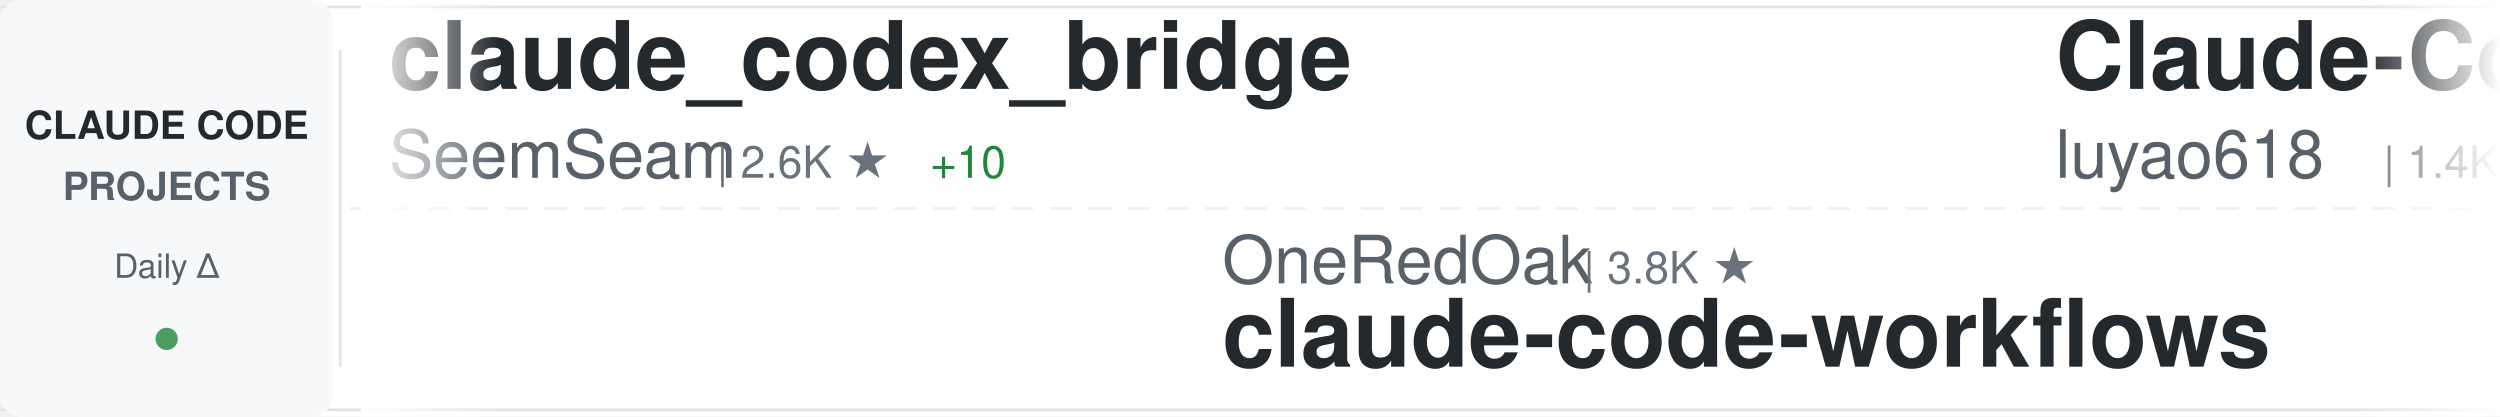
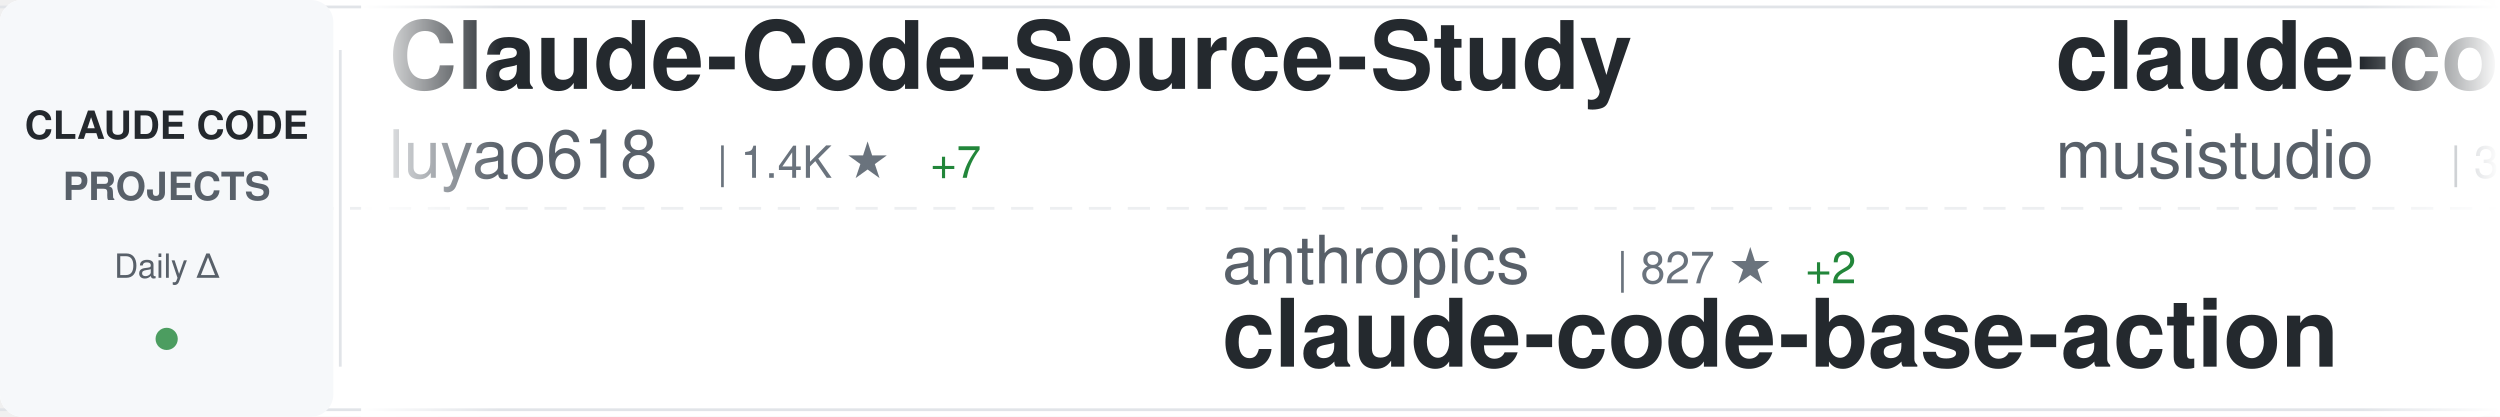
<svg xmlns="http://www.w3.org/2000/svg" width="900" height="150">
  <defs>
    <linearGradient id="awesomeLeftFade" x1="0%" y1="0%" x2="100%" y2="0%">
      <stop offset="0%" style="stop-color:#ffffff;stop-opacity:1" />
      <stop offset="100%" style="stop-color:#ffffff;stop-opacity:0" />
    </linearGradient>
    <linearGradient id="awesomeRightFade" x1="0%" y1="0%" x2="100%" y2="0%">
      <stop offset="0%" style="stop-color:#ffffff;stop-opacity:0" />
      <stop offset="100%" style="stop-color:#ffffff;stop-opacity:1" />
    </linearGradient>
  </defs>
  <rect width="900" height="150" fill="#ffffff" rx="8" />
  <rect x="0" y="2" width="900" height="1" fill="#e1e4e8" />
  <rect x="0" y="147" width="900" height="1" fill="#e1e4e8" />
  <line x1="0" y1="75" x2="900" y2="75" stroke="#e1e4e8" stroke-width="1" stroke-dasharray="8 6" opacity="0.6" />
  <rect x="0" y="0" width="120" height="150" fill="#f6f8fa" rx="8" />
  <text x="60" y="50" font-family="-apple-system, BlinkMacSystemFont, 'Segoe UI', Helvetica, Arial, sans-serif" font-size="14" font-weight="600" fill="#24292e" text-anchor="middle">CLAUDE CODE</text>
  <text x="60" y="72" font-family="-apple-system, BlinkMacSystemFont, 'Segoe UI', Helvetica, Arial, sans-serif" font-size="14" font-weight="600" fill="#586069" text-anchor="middle">PROJECTS</text>
  <text x="60" y="100" font-family="-apple-system, BlinkMacSystemFont, 'Segoe UI', Helvetica, Arial, sans-serif" font-size="12" font-weight="500" fill="#586069" text-anchor="middle">Daily Δ</text>
  <circle cx="60" cy="122" r="4" fill="#22863a" opacity="0.8" />
  <rect x="122" y="18" width="1" height="114" fill="#e1e4e8" />
  <clipPath id="awesomeTickerClip">
    <rect x="130" y="0" width="770" height="150" />
  </clipPath>
  <g clip-path="url(#awesomeTickerClip)">
    <g id="awesomeTickerItems">
      <animateTransform attributeName="transform" attributeType="XML" type="translate" from="0 0" to="-3000 0" dur="54s" repeatCount="indefinite" />
      <g transform="translate(0, 0)">
+         <text x="140" y="32" font-family="-apple-system, BlinkMacSystemFont, 'Segoe UI', Helvetica, Arial, sans-serif" font-size="34" font-weight="600" fill="#24292e">Claude-Code-Source-Study</text>
+         <text x="140" y="64" font-family="-apple-system, BlinkMacSystemFont, 'Segoe UI', Helvetica, Arial, sans-serif" font-size="24" font-weight="400" fill="#586069">luyao618</text>
+         <text x="258" y="64" font-family="-apple-system, BlinkMacSystemFont, 'Segoe UI', Helvetica, Arial, sans-serif" font-size="16" font-weight="500" fill="#6a737d">| 1.4K ★</text>
+         <text x="335" y="64" font-family="-apple-system, BlinkMacSystemFont, 'Segoe UI', Helvetica, Arial, sans-serif" font-size="16" font-weight="500" fill="#22863a"> +7</text>
+       </g>
+       <g transform="translate(300, 0)">
+         <text x="140" y="102" font-family="-apple-system, BlinkMacSystemFont, 'Segoe UI', Helvetica, Arial, sans-serif" font-size="24" font-weight="400" fill="#586069">anthropics</text>
+         <text x="282" y="102" font-family="-apple-system, BlinkMacSystemFont, 'Segoe UI', Helvetica, Arial, sans-serif" font-size="16" font-weight="500" fill="#6a737d">| 827 ★</text>
+         <text x="350" y="102" font-family="-apple-system, BlinkMacSystemFont, 'Segoe UI', Helvetica, Arial, sans-serif" font-size="16" font-weight="500" fill="#22863a"> +2</text>
+         <text x="140" y="132" font-family="-apple-system, BlinkMacSystemFont, 'Segoe UI', Helvetica, Arial, sans-serif" font-size="34" font-weight="600" fill="#24292e">claude-code-base-action</text>
+       </g>
+       <g transform="translate(600, 0)">
+         <text x="140" y="32" font-family="-apple-system, BlinkMacSystemFont, 'Segoe UI', Helvetica, Arial, sans-serif" font-size="34" font-weight="600" fill="#24292e">claude-code-router</text>
+         <text x="140" y="64" font-family="-apple-system, BlinkMacSystemFont, 'Segoe UI', Helvetica, Arial, sans-serif" font-size="24" font-weight="400" fill="#586069">musistudio</text>
+         <text x="282" y="64" font-family="-apple-system, BlinkMacSystemFont, 'Segoe UI', Helvetica, Arial, sans-serif" font-size="16" font-weight="500" fill="#6a737d">| 34.0K ★</text>
+         <text x="368" y="64" font-family="-apple-system, BlinkMacSystemFont, 'Segoe UI', Helvetica, Arial, sans-serif" font-size="16" font-weight="500" fill="#22863a"> +60</text>
+       </g>
+       <g transform="translate(900, 0)">
+         <text x="140" y="102" font-family="-apple-system, BlinkMacSystemFont, 'Segoe UI', Helvetica, Arial, sans-serif" font-size="24" font-weight="400" fill="#586069">ponponon</text>
+         <text x="258" y="102" font-family="-apple-system, BlinkMacSystemFont, 'Segoe UI', Helvetica, Arial, sans-serif" font-size="16" font-weight="500" fill="#6a737d">| 2.2K ★</text>
+         <text x="335" y="102" font-family="-apple-system, BlinkMacSystemFont, 'Segoe UI', Helvetica, Arial, sans-serif" font-size="16" font-weight="500" fill="#22863a"> +2</text>
+         <text x="140" y="132" font-family="-apple-system, BlinkMacSystemFont, 'Segoe UI', Helvetica, Arial, sans-serif" font-size="34" font-weight="600" fill="#24292e">claude_code_src</text>
+       </g>
+       <g transform="translate(1200, 0)">
        <text x="140" y="32" font-family="-apple-system, BlinkMacSystemFont, 'Segoe UI', Helvetica, Arial, sans-serif" font-size="34" font-weight="600" fill="#24292e">claude_codex_bridge</text>
        <text x="140" y="64" font-family="-apple-system, BlinkMacSystemFont, 'Segoe UI', Helvetica, Arial, sans-serif" font-size="24" font-weight="400" fill="#586069">SeemSeam</text>
        <text x="258" y="64" font-family="-apple-system, BlinkMacSystemFont, 'Segoe UI', Helvetica, Arial, sans-serif" font-size="16" font-weight="500" fill="#6a737d">| 2.6K ★</text>
-         <text x="335" y="64" font-family="-apple-system, BlinkMacSystemFont, 'Segoe UI', Helvetica, Arial, sans-serif" font-size="16" font-weight="500" fill="#22863a"> +10</text>
+         <text x="335" y="64" font-family="-apple-system, BlinkMacSystemFont, 'Segoe UI', Helvetica, Arial, sans-serif" font-size="16" font-weight="500" fill="#22863a"> +9</text>
      </g>
-       <g transform="translate(300, 0)">
-         <text x="140" y="102" font-family="-apple-system, BlinkMacSystemFont, 'Segoe UI', Helvetica, Arial, sans-serif" font-size="24" font-weight="400" fill="#586069">OneRedOak</text>
-         <text x="270" y="102" font-family="-apple-system, BlinkMacSystemFont, 'Segoe UI', Helvetica, Arial, sans-serif" font-size="16" font-weight="500" fill="#6a737d">| 3.8K ★</text>
-         <text x="140" y="132" font-family="-apple-system, BlinkMacSystemFont, 'Segoe UI', Helvetica, Arial, sans-serif" font-size="34" font-weight="600" fill="#24292e">claude-code-workflows</text>
+       <g transform="translate(1500, 0)">
+         <text x="140" y="102" font-family="-apple-system, BlinkMacSystemFont, 'Segoe UI', Helvetica, Arial, sans-serif" font-size="24" font-weight="400" fill="#586069">nanocoai</text>
+         <text x="258" y="102" font-family="-apple-system, BlinkMacSystemFont, 'Segoe UI', Helvetica, Arial, sans-serif" font-size="16" font-weight="500" fill="#6a737d">| 28.9K ★</text>
+         <text x="344" y="102" font-family="-apple-system, BlinkMacSystemFont, 'Segoe UI', Helvetica, Arial, sans-serif" font-size="16" font-weight="500" fill="#22863a"> +29</text>
+         <text x="140" y="132" font-family="-apple-system, BlinkMacSystemFont, 'Segoe UI', Helvetica, Arial, sans-serif" font-size="34" font-weight="600" fill="#24292e">nanoclaw</text>
      </g>
-       <g transform="translate(600, 0)">
+       <g transform="translate(1800, 0)">
+         <text x="140" y="32" font-family="-apple-system, BlinkMacSystemFont, 'Segoe UI', Helvetica, Arial, sans-serif" font-size="34" font-weight="600" fill="#24292e">claude-code-source</text>
+         <text x="140" y="64" font-family="-apple-system, BlinkMacSystemFont, 'Segoe UI', Helvetica, Arial, sans-serif" font-size="24" font-weight="400" fill="#586069">JrCx7scC</text>
+         <text x="258" y="64" font-family="-apple-system, BlinkMacSystemFont, 'Segoe UI', Helvetica, Arial, sans-serif" font-size="16" font-weight="500" fill="#6a737d">| 367 ★</text>
+       </g>
+       <g transform="translate(2100, 0)">
+         <text x="140" y="102" font-family="-apple-system, BlinkMacSystemFont, 'Segoe UI', Helvetica, Arial, sans-serif" font-size="24" font-weight="400" fill="#586069">anthropics</text>
+         <text x="282" y="102" font-family="-apple-system, BlinkMacSystemFont, 'Segoe UI', Helvetica, Arial, sans-serif" font-size="16" font-weight="500" fill="#6a737d">| 7.6K ★</text>
+         <text x="359" y="102" font-family="-apple-system, BlinkMacSystemFont, 'Segoe UI', Helvetica, Arial, sans-serif" font-size="16" font-weight="500" fill="#22863a"> +13</text>
+         <text x="140" y="132" font-family="-apple-system, BlinkMacSystemFont, 'Segoe UI', Helvetica, Arial, sans-serif" font-size="34" font-weight="600" fill="#24292e">claude-code-action</text>
+       </g>
+       <g transform="translate(2400, 0)">
+         <text x="140" y="32" font-family="-apple-system, BlinkMacSystemFont, 'Segoe UI', Helvetica, Arial, sans-serif" font-size="34" font-weight="600" fill="#24292e">claude-code-best-practic...</text>
+         <text x="140" y="64" font-family="-apple-system, BlinkMacSystemFont, 'Segoe UI', Helvetica, Arial, sans-serif" font-size="24" font-weight="400" fill="#586069">shanraisshan</text>
+         <text x="306" y="64" font-family="-apple-system, BlinkMacSystemFont, 'Segoe UI', Helvetica, Arial, sans-serif" font-size="16" font-weight="500" fill="#6a737d">| 53.1K ★</text>
+         <text x="392" y="64" font-family="-apple-system, BlinkMacSystemFont, 'Segoe UI', Helvetica, Arial, sans-serif" font-size="16" font-weight="500" fill="#22863a"> +164</text>
+       </g>
+       <g transform="translate(2700, 0)">
+         <text x="140" y="102" font-family="-apple-system, BlinkMacSystemFont, 'Segoe UI', Helvetica, Arial, sans-serif" font-size="24" font-weight="400" fill="#586069">wshobson</text>
+         <text x="258" y="102" font-family="-apple-system, BlinkMacSystemFont, 'Segoe UI', Helvetica, Arial, sans-serif" font-size="16" font-weight="500" fill="#6a737d">| 35.4K ★</text>
+         <text x="344" y="102" font-family="-apple-system, BlinkMacSystemFont, 'Segoe UI', Helvetica, Arial, sans-serif" font-size="16" font-weight="500" fill="#22863a"> +81</text>
+         <text x="140" y="132" font-family="-apple-system, BlinkMacSystemFont, 'Segoe UI', Helvetica, Arial, sans-serif" font-size="34" font-weight="600" fill="#24292e">agents</text>
+       </g>
+       <g transform="translate(3000, 0)">
        <text x="140" y="32" font-family="-apple-system, BlinkMacSystemFont, 'Segoe UI', Helvetica, Arial, sans-serif" font-size="34" font-weight="600" fill="#24292e">Claude-Code-Source-Study</text>
        <text x="140" y="64" font-family="-apple-system, BlinkMacSystemFont, 'Segoe UI', Helvetica, Arial, sans-serif" font-size="24" font-weight="400" fill="#586069">luyao618</text>
        <text x="258" y="64" font-family="-apple-system, BlinkMacSystemFont, 'Segoe UI', Helvetica, Arial, sans-serif" font-size="16" font-weight="500" fill="#6a737d">| 1.4K ★</text>
-         <text x="335" y="64" font-family="-apple-system, BlinkMacSystemFont, 'Segoe UI', Helvetica, Arial, sans-serif" font-size="16" font-weight="500" fill="#22863a"> +8</text>
-       </g>
-       <g transform="translate(900, 0)">
-         <text x="140" y="102" font-family="-apple-system, BlinkMacSystemFont, 'Segoe UI', Helvetica, Arial, sans-serif" font-size="24" font-weight="400" fill="#586069">JrCx7scC</text>
-         <text x="258" y="102" font-family="-apple-system, BlinkMacSystemFont, 'Segoe UI', Helvetica, Arial, sans-serif" font-size="16" font-weight="500" fill="#6a737d">| 367 ★</text>
-         <text x="140" y="132" font-family="-apple-system, BlinkMacSystemFont, 'Segoe UI', Helvetica, Arial, sans-serif" font-size="34" font-weight="600" fill="#24292e">claude-code-source</text>
-       </g>
-       <g transform="translate(1200, 0)">
-         <text x="140" y="32" font-family="-apple-system, BlinkMacSystemFont, 'Segoe UI', Helvetica, Arial, sans-serif" font-size="34" font-weight="600" fill="#24292e">claude-code-telegram</text>
-         <text x="140" y="64" font-family="-apple-system, BlinkMacSystemFont, 'Segoe UI', Helvetica, Arial, sans-serif" font-size="24" font-weight="400" fill="#586069">RichardAtCT</text>
-         <text x="294" y="64" font-family="-apple-system, BlinkMacSystemFont, 'Segoe UI', Helvetica, Arial, sans-serif" font-size="16" font-weight="500" fill="#6a737d">| 2.6K ★</text>
-         <text x="371" y="64" font-family="-apple-system, BlinkMacSystemFont, 'Segoe UI', Helvetica, Arial, sans-serif" font-size="16" font-weight="500" fill="#22863a"> +5</text>
-       </g>
-       <g transform="translate(1500, 0)">
-         <text x="140" y="102" font-family="-apple-system, BlinkMacSystemFont, 'Segoe UI', Helvetica, Arial, sans-serif" font-size="24" font-weight="400" fill="#586069">ChrisWiles</text>
-         <text x="282" y="102" font-family="-apple-system, BlinkMacSystemFont, 'Segoe UI', Helvetica, Arial, sans-serif" font-size="16" font-weight="500" fill="#6a737d">| 5.9K ★</text>
-         <text x="359" y="102" font-family="-apple-system, BlinkMacSystemFont, 'Segoe UI', Helvetica, Arial, sans-serif" font-size="16" font-weight="500" fill="#22863a"> +5</text>
-         <text x="140" y="132" font-family="-apple-system, BlinkMacSystemFont, 'Segoe UI', Helvetica, Arial, sans-serif" font-size="34" font-weight="600" fill="#24292e">claude-code-showcase</text>
-       </g>
-       <g transform="translate(1800, 0)">
-         <text x="140" y="32" font-family="-apple-system, BlinkMacSystemFont, 'Segoe UI', Helvetica, Arial, sans-serif" font-size="34" font-weight="600" fill="#24292e">collection-claude-code-s...</text>
-         <text x="140" y="64" font-family="-apple-system, BlinkMacSystemFont, 'Segoe UI', Helvetica, Arial, sans-serif" font-size="24" font-weight="400" fill="#586069">chauncygu</text>
-         <text x="270" y="64" font-family="-apple-system, BlinkMacSystemFont, 'Segoe UI', Helvetica, Arial, sans-serif" font-size="16" font-weight="500" fill="#6a737d">| 2.4K ★</text>
-         <text x="347" y="64" font-family="-apple-system, BlinkMacSystemFont, 'Segoe UI', Helvetica, Arial, sans-serif" font-size="16" font-weight="500" fill="#22863a"> +4</text>
-       </g>
-       <g transform="translate(2100, 0)">
-         <text x="140" y="102" font-family="-apple-system, BlinkMacSystemFont, 'Segoe UI', Helvetica, Arial, sans-serif" font-size="24" font-weight="400" fill="#586069">KPR111</text>
-         <text x="234" y="102" font-family="-apple-system, BlinkMacSystemFont, 'Segoe UI', Helvetica, Arial, sans-serif" font-size="16" font-weight="500" fill="#6a737d">| 17 ★</text>
-         <text x="140" y="132" font-family="-apple-system, BlinkMacSystemFont, 'Segoe UI', Helvetica, Arial, sans-serif" font-size="34" font-weight="600" fill="#24292e">Claude-Code</text>
-       </g>
-       <g transform="translate(2400, 0)">
-         <text x="140" y="32" font-family="-apple-system, BlinkMacSystemFont, 'Segoe UI', Helvetica, Arial, sans-serif" font-size="34" font-weight="600" fill="#24292e">claude-code-book</text>
-         <text x="140" y="64" font-family="-apple-system, BlinkMacSystemFont, 'Segoe UI', Helvetica, Arial, sans-serif" font-size="24" font-weight="400" fill="#586069">lintsinghua</text>
-         <text x="294" y="64" font-family="-apple-system, BlinkMacSystemFont, 'Segoe UI', Helvetica, Arial, sans-serif" font-size="16" font-weight="500" fill="#6a737d">| 3.3K ★</text>
-         <text x="371" y="64" font-family="-apple-system, BlinkMacSystemFont, 'Segoe UI', Helvetica, Arial, sans-serif" font-size="16" font-weight="500" fill="#22863a"> +19</text>
-       </g>
-       <g transform="translate(2700, 0)">
-         <text x="140" y="102" font-family="-apple-system, BlinkMacSystemFont, 'Segoe UI', Helvetica, Arial, sans-serif" font-size="24" font-weight="400" fill="#586069">diet103</text>
-         <text x="246" y="102" font-family="-apple-system, BlinkMacSystemFont, 'Segoe UI', Helvetica, Arial, sans-serif" font-size="16" font-weight="500" fill="#6a737d">| 9.6K ★</text>
-         <text x="323" y="102" font-family="-apple-system, BlinkMacSystemFont, 'Segoe UI', Helvetica, Arial, sans-serif" font-size="16" font-weight="500" fill="#22863a"> +4</text>
-         <text x="140" y="132" font-family="-apple-system, BlinkMacSystemFont, 'Segoe UI', Helvetica, Arial, sans-serif" font-size="34" font-weight="600" fill="#24292e">claude-code-infrastructu...</text>
-       </g>
-       <g transform="translate(3000, 0)">
-         <text x="140" y="32" font-family="-apple-system, BlinkMacSystemFont, 'Segoe UI', Helvetica, Arial, sans-serif" font-size="34" font-weight="600" fill="#24292e">claude_codex_bridge</text>
-         <text x="140" y="64" font-family="-apple-system, BlinkMacSystemFont, 'Segoe UI', Helvetica, Arial, sans-serif" font-size="24" font-weight="400" fill="#586069">SeemSeam</text>
-         <text x="258" y="64" font-family="-apple-system, BlinkMacSystemFont, 'Segoe UI', Helvetica, Arial, sans-serif" font-size="16" font-weight="500" fill="#6a737d">| 2.6K ★</text>
-         <text x="335" y="64" font-family="-apple-system, BlinkMacSystemFont, 'Segoe UI', Helvetica, Arial, sans-serif" font-size="16" font-weight="500" fill="#22863a"> +10</text>
+         <text x="335" y="64" font-family="-apple-system, BlinkMacSystemFont, 'Segoe UI', Helvetica, Arial, sans-serif" font-size="16" font-weight="500" fill="#22863a"> +7</text>
      </g>
      <g transform="translate(3300, 0)">
-         <text x="140" y="102" font-family="-apple-system, BlinkMacSystemFont, 'Segoe UI', Helvetica, Arial, sans-serif" font-size="24" font-weight="400" fill="#586069">OneRedOak</text>
-         <text x="270" y="102" font-family="-apple-system, BlinkMacSystemFont, 'Segoe UI', Helvetica, Arial, sans-serif" font-size="16" font-weight="500" fill="#6a737d">| 3.8K ★</text>
-         <text x="140" y="132" font-family="-apple-system, BlinkMacSystemFont, 'Segoe UI', Helvetica, Arial, sans-serif" font-size="34" font-weight="600" fill="#24292e">claude-code-workflows</text>
+         <text x="140" y="102" font-family="-apple-system, BlinkMacSystemFont, 'Segoe UI', Helvetica, Arial, sans-serif" font-size="24" font-weight="400" fill="#586069">anthropics</text>
+         <text x="282" y="102" font-family="-apple-system, BlinkMacSystemFont, 'Segoe UI', Helvetica, Arial, sans-serif" font-size="16" font-weight="500" fill="#6a737d">| 827 ★</text>
+         <text x="350" y="102" font-family="-apple-system, BlinkMacSystemFont, 'Segoe UI', Helvetica, Arial, sans-serif" font-size="16" font-weight="500" fill="#22863a"> +2</text>
+         <text x="140" y="132" font-family="-apple-system, BlinkMacSystemFont, 'Segoe UI', Helvetica, Arial, sans-serif" font-size="34" font-weight="600" fill="#24292e">claude-code-base-action</text>
      </g>
      <g transform="translate(3600, 0)">
-         <text x="140" y="32" font-family="-apple-system, BlinkMacSystemFont, 'Segoe UI', Helvetica, Arial, sans-serif" font-size="34" font-weight="600" fill="#24292e">Claude-Code-Source-Study</text>
-         <text x="140" y="64" font-family="-apple-system, BlinkMacSystemFont, 'Segoe UI', Helvetica, Arial, sans-serif" font-size="24" font-weight="400" fill="#586069">luyao618</text>
-         <text x="258" y="64" font-family="-apple-system, BlinkMacSystemFont, 'Segoe UI', Helvetica, Arial, sans-serif" font-size="16" font-weight="500" fill="#6a737d">| 1.4K ★</text>
-         <text x="335" y="64" font-family="-apple-system, BlinkMacSystemFont, 'Segoe UI', Helvetica, Arial, sans-serif" font-size="16" font-weight="500" fill="#22863a"> +8</text>
+         <text x="140" y="32" font-family="-apple-system, BlinkMacSystemFont, 'Segoe UI', Helvetica, Arial, sans-serif" font-size="34" font-weight="600" fill="#24292e">claude-code-router</text>
+         <text x="140" y="64" font-family="-apple-system, BlinkMacSystemFont, 'Segoe UI', Helvetica, Arial, sans-serif" font-size="24" font-weight="400" fill="#586069">musistudio</text>
+         <text x="282" y="64" font-family="-apple-system, BlinkMacSystemFont, 'Segoe UI', Helvetica, Arial, sans-serif" font-size="16" font-weight="500" fill="#6a737d">| 34.0K ★</text>
+         <text x="368" y="64" font-family="-apple-system, BlinkMacSystemFont, 'Segoe UI', Helvetica, Arial, sans-serif" font-size="16" font-weight="500" fill="#22863a"> +60</text>
      </g>
      <g transform="translate(3900, 0)">
-         <text x="140" y="102" font-family="-apple-system, BlinkMacSystemFont, 'Segoe UI', Helvetica, Arial, sans-serif" font-size="24" font-weight="400" fill="#586069">JrCx7scC</text>
-         <text x="258" y="102" font-family="-apple-system, BlinkMacSystemFont, 'Segoe UI', Helvetica, Arial, sans-serif" font-size="16" font-weight="500" fill="#6a737d">| 367 ★</text>
-         <text x="140" y="132" font-family="-apple-system, BlinkMacSystemFont, 'Segoe UI', Helvetica, Arial, sans-serif" font-size="34" font-weight="600" fill="#24292e">claude-code-source</text>
+         <text x="140" y="102" font-family="-apple-system, BlinkMacSystemFont, 'Segoe UI', Helvetica, Arial, sans-serif" font-size="24" font-weight="400" fill="#586069">ponponon</text>
+         <text x="258" y="102" font-family="-apple-system, BlinkMacSystemFont, 'Segoe UI', Helvetica, Arial, sans-serif" font-size="16" font-weight="500" fill="#6a737d">| 2.2K ★</text>
+         <text x="335" y="102" font-family="-apple-system, BlinkMacSystemFont, 'Segoe UI', Helvetica, Arial, sans-serif" font-size="16" font-weight="500" fill="#22863a"> +2</text>
+         <text x="140" y="132" font-family="-apple-system, BlinkMacSystemFont, 'Segoe UI', Helvetica, Arial, sans-serif" font-size="34" font-weight="600" fill="#24292e">claude_code_src</text>
      </g>
    </g>
  </g>
  <rect x="130" y="0" width="50" height="150" fill="url(#awesomeLeftFade)" />
  <rect x="850" y="0" width="50" height="150" fill="url(#awesomeRightFade)" />
</svg>
